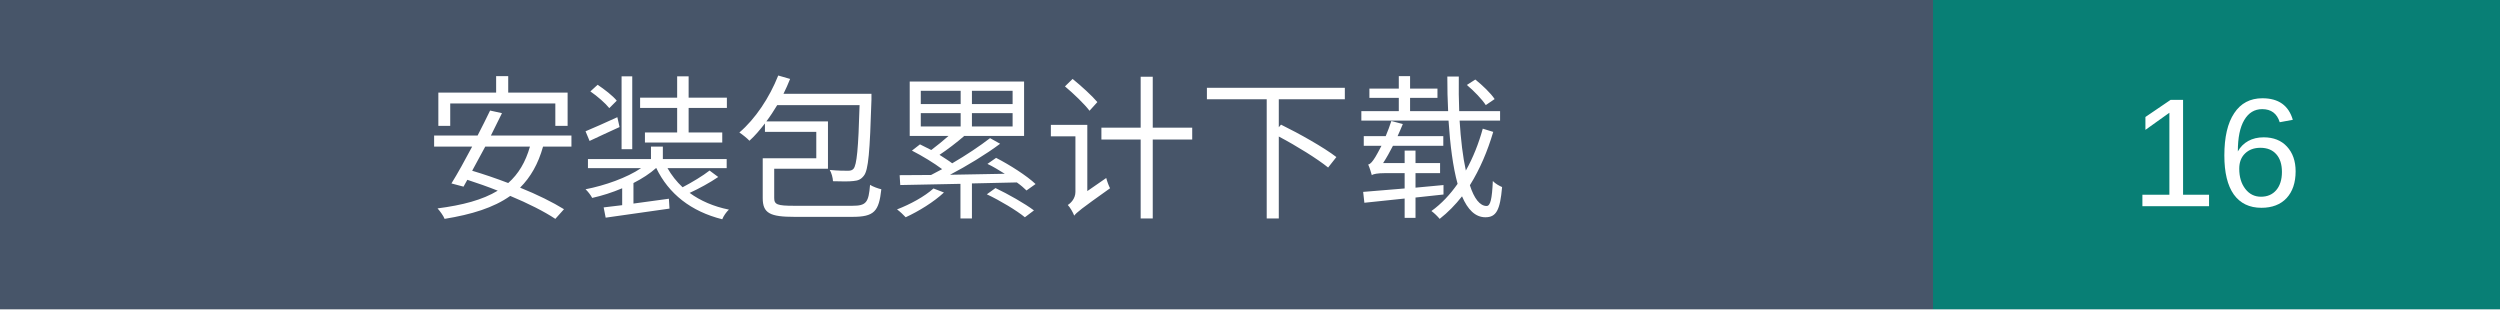
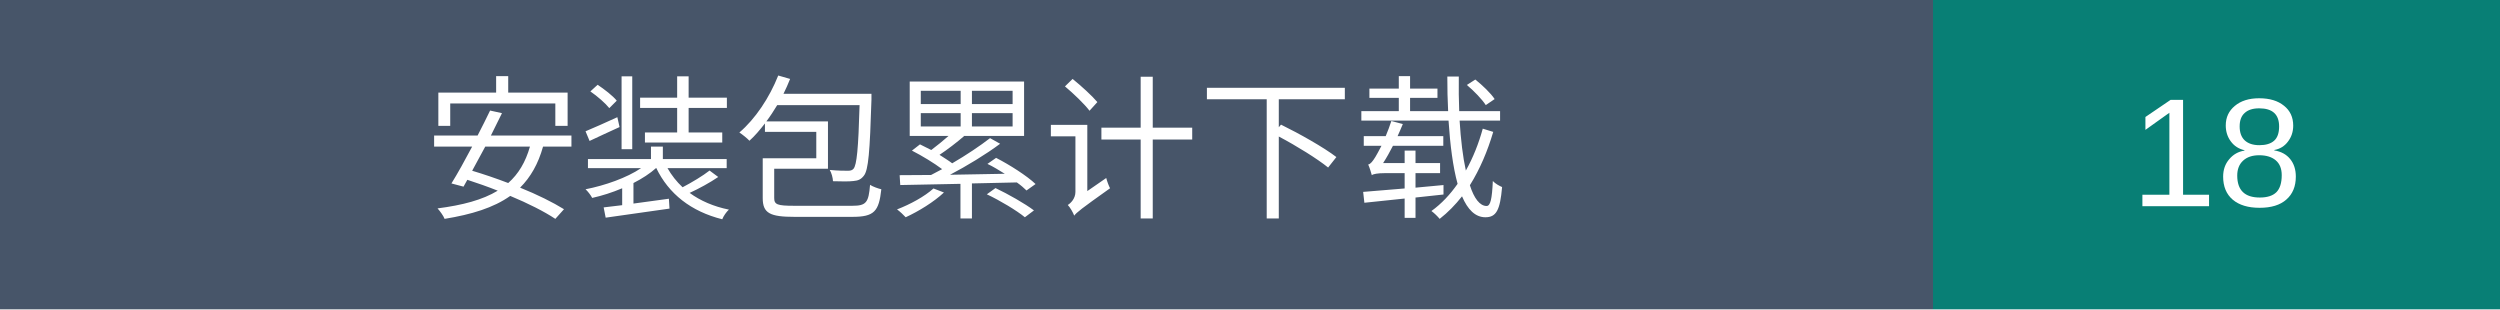
- <svg xmlns="http://www.w3.org/2000/svg" width="194" height="24" role="img" aria-label="安装包累计下载：16">
+ <svg xmlns="http://www.w3.org/2000/svg" width="194" height="24" role="img" aria-label="安装包累计下载：18">
  <rect width="150" height="24" fill="#475569" />
  <rect x="150" width="44" height="24" fill="#087f75" />
  <g fill="white" text-anchor="middle" font-family="Arial,Microsoft YaHei,sans-serif" font-size="12">
    <text x="75" y="16">安装包累计下载</text>
-     <text x="172.0" y="16">16</text>
+     <text x="172.0" y="16">18</text>
  </g>
</svg>
